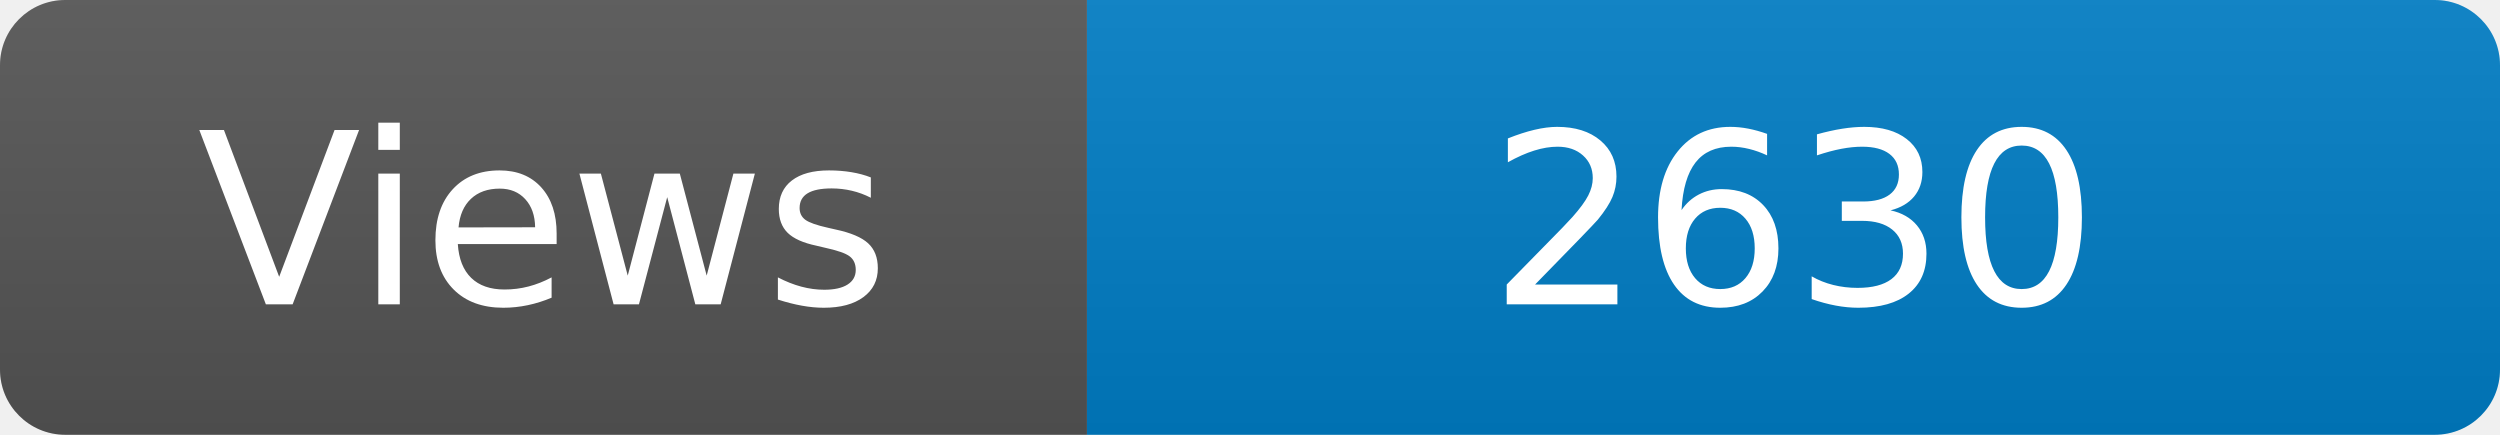
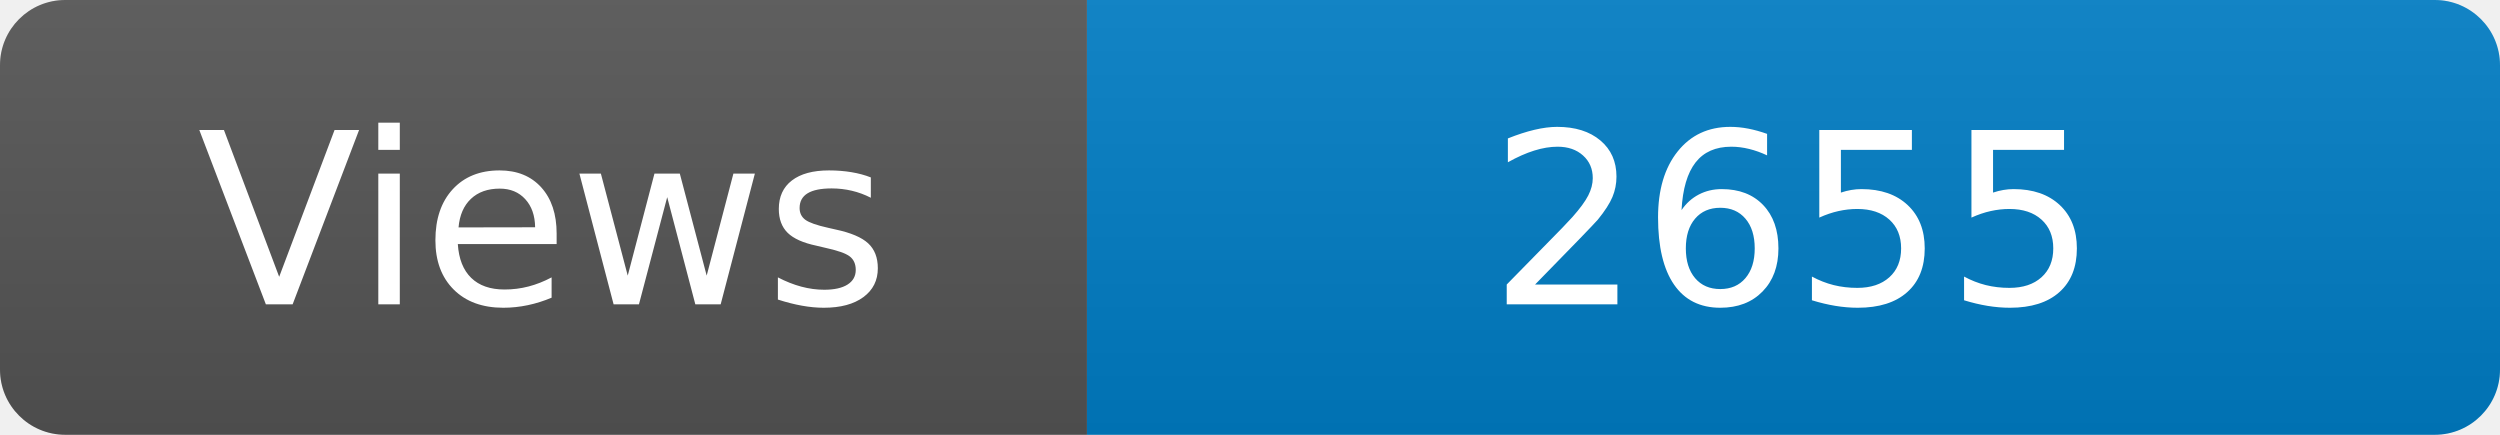
<svg xmlns="http://www.w3.org/2000/svg" width="115" height="20" role="img" aria-label="Maintained?: yes">
  <linearGradient id="s" x2="0" y2="100%">
    <stop offset="0" stop-color="#bbb" stop-opacity=".1" />
    <stop offset="1" stop-opacity=".1" />
  </linearGradient>
  <clipPath id="r">
    <rect width="115" height="20" rx="3" fill="#fff" />
  </clipPath>
  <g clip-path="url(#r)">
    <rect width="50" height="20" fill="#555" />
    <rect x="50" width="160" height="20" fill="#007ec6" />
    <rect width="115" height="20" fill="url(#s)" />
  </g>
  <g fill="#fff" text-anchor="middle" font-family="Verdana,Geneva,DejaVu Sans,sans-serif" font-size="110">
    <text x="250" y="140" transform="scale(.1)" fill="#fff">Views</text>
-     <text x="825" y="140" transform="scale(.1)" fill="#fff">2630</text>
+     <text x="825" y="140" transform="scale(.1)" fill="#fff">2655</text>
  </g>
</svg>
